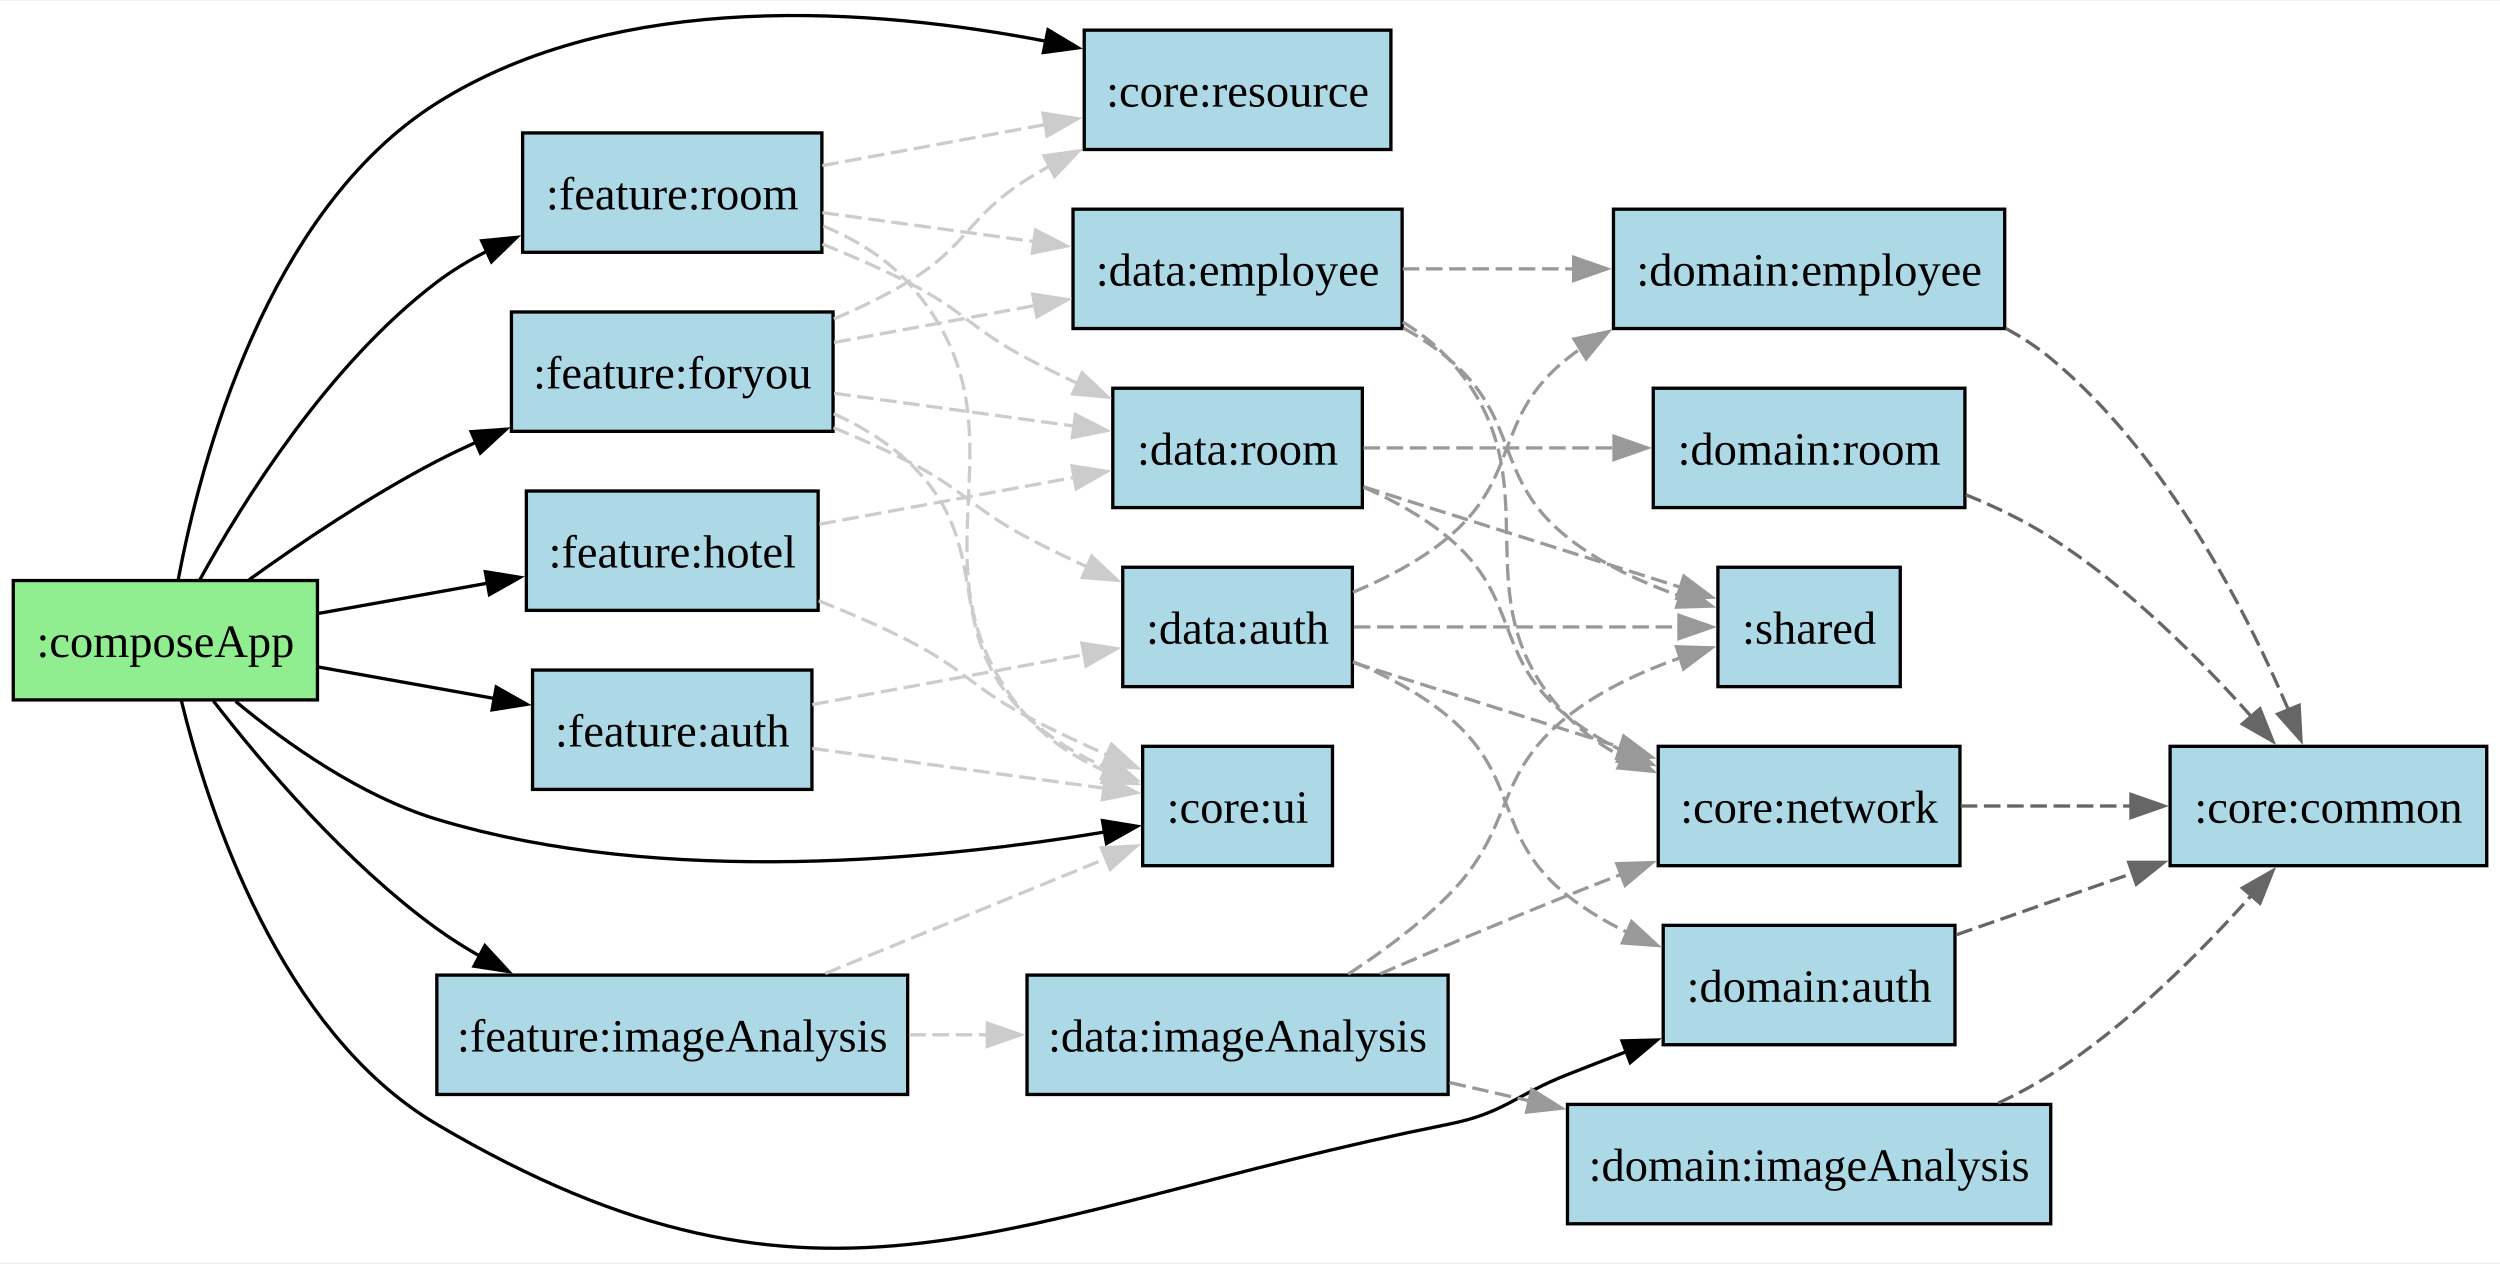
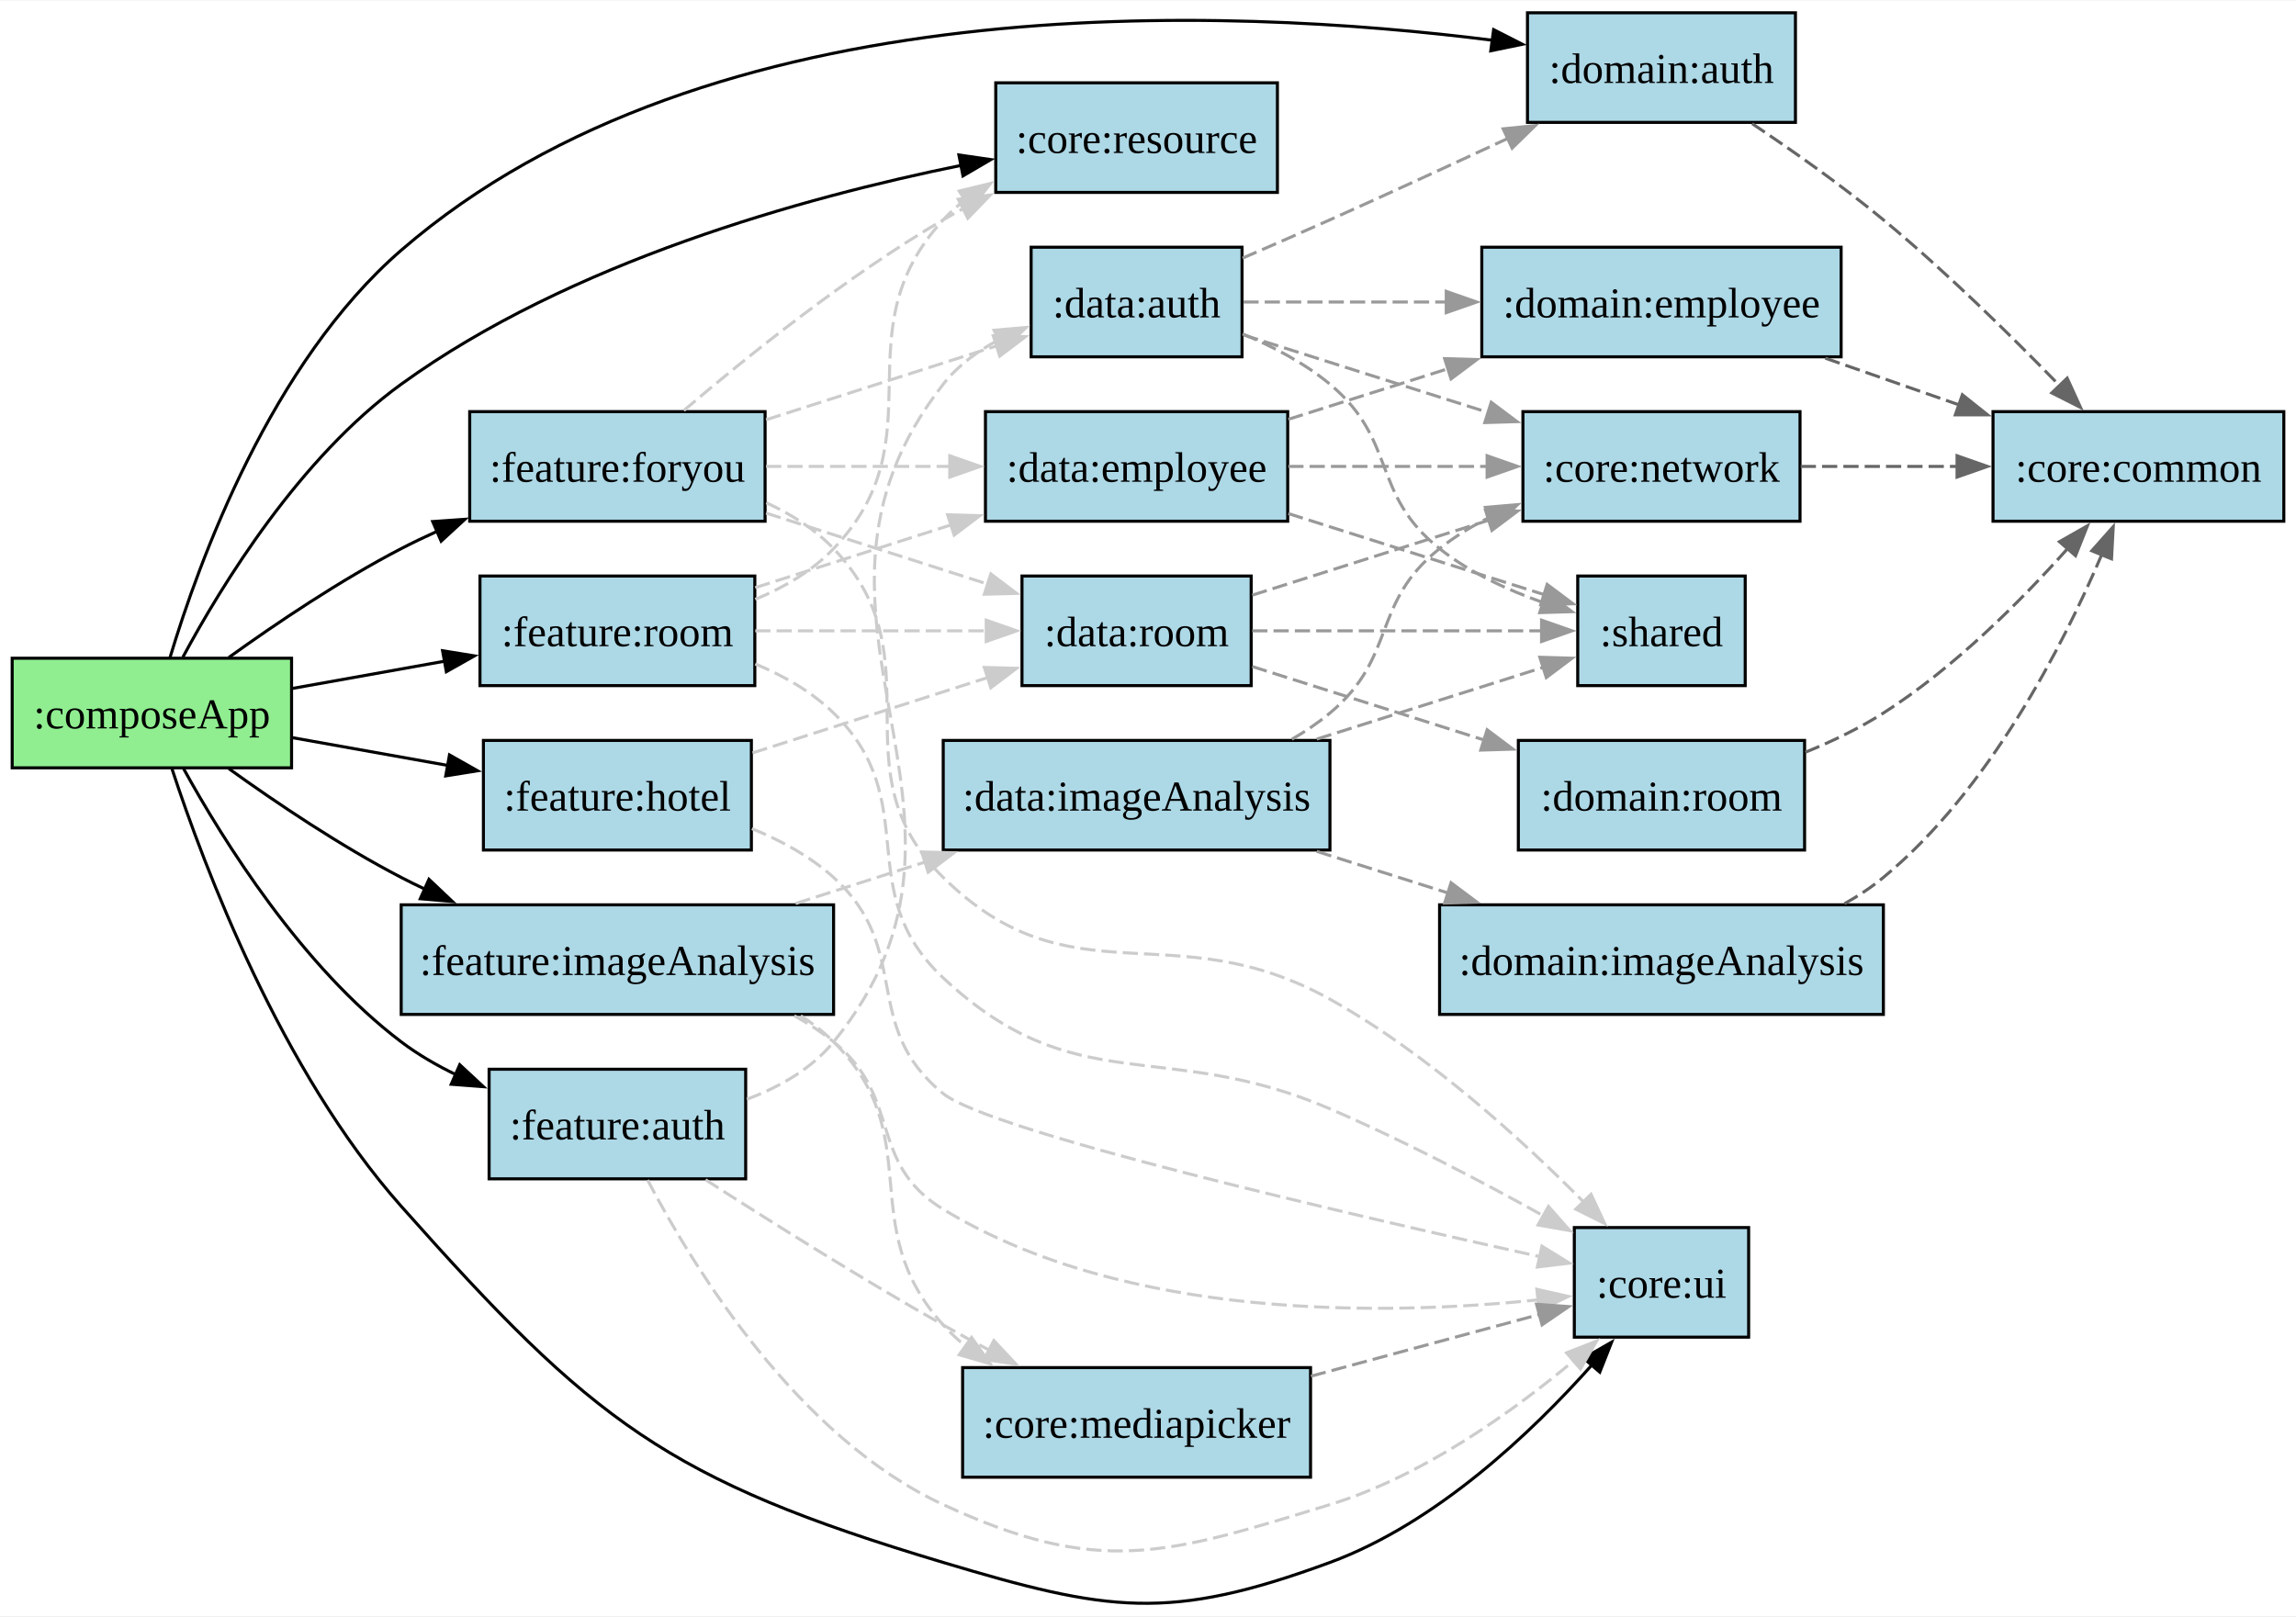
- <svg xmlns="http://www.w3.org/2000/svg" width="754pt" height="508" viewBox="0 0 754 380.52">
+ <svg xmlns="http://www.w3.org/2000/svg" width="754pt" height="708" viewBox="0 0 754 530.6">
  <g class="graph">
-     <path fill="#fff" d="M0 380.52V0h754v380.52z" />
-     <g class="node">
-       <path fill="#90ee90" stroke="#000" d="M95.75 174.85H4v36h91.75z" />
-       <text x="45.88" y="-178.62" font-family="Times New Roman,serif" font-size="14" text-anchor="middle" transform="translate(4 376.52)">:composeApp</text>
-     </g>
-     <g class="node">
-       <path fill="#add8e6" stroke="#000" d="M419.5 8.85H327v36h92.5z" />
-       <text x="369.25" y="-344.62" font-family="Times New Roman,serif" font-size="14" text-anchor="middle" transform="translate(4 376.52)">:core:resource</text>
-     </g>
-     <g stroke="#000" class="edge">
-       <path fill="none" d="M53.78 174.4c6.64-35.16 26.51-111.13 77.97-143.55C186.72-3.78 263.71 2.2 315.64 12.23" />
-       <path d="m316.08 8.74 9.09 5.44-10.5 1.42z" />
-     </g>
-     <g class="node">
-       <path fill="#add8e6" stroke="#000" d="M251.25 93.85h-97v36h97z" />
-       <text x="198.75" y="-259.62" font-family="Times New Roman,serif" font-size="14" text-anchor="middle" transform="translate(4 376.52)">:feature:foryou</text>
-     </g>
-     <g stroke="#000" class="edge">
-       <path fill="none" d="M75.14 174.59c15.63-11.23 36.68-25.4 56.61-35.74 3.86-2 7.9-3.94 12.01-5.79" />
-       <path d="m142.1 129.96 10.57-.75-7.8 7.18z" />
-     </g>
-     <g class="node">
-       <path fill="#add8e6" stroke="#000" d="M247.88 39.85h-90.26v36h90.26z" />
-       <text x="198.75" y="-313.62" font-family="Times New Roman,serif" font-size="14" text-anchor="middle" transform="translate(4 376.52)">:feature:room</text>
-     </g>
-     <g stroke="#000" class="edge">
-       <path fill="none" d="M60.23 174.69c13.05-23.71 38.84-65.09 71.52-89.84 4.62-3.5 9.75-6.59 15.07-9.33" />
-       <path d="m145.28 72.38 10.55-1.03-7.61 7.38z" />
-     </g>
-     <g class="node">
-       <path fill="#add8e6" stroke="#000" d="M244.88 201.85h-84.26v36h84.26z" />
-       <text x="198.75" y="-151.62" font-family="Times New Roman,serif" font-size="14" text-anchor="middle" transform="translate(4 376.52)">:feature:auth</text>
-     </g>
-     <g stroke="#000" class="edge">
-       <path fill="none" d="M96.14 200.95c16.74 3 35.84 6.41 53.16 9.51" />
-       <path d="m149.66 206.97 9.22 5.21-10.46 1.68z" />
-     </g>
-     <g class="node">
-       <path fill="#add8e6" stroke="#000" d="M589.62 278.85h-88v36h88z" />
-       <text x="541.62" y="-74.62" font-family="Times New Roman,serif" font-size="14" text-anchor="middle" transform="translate(4 376.52)">:domain:auth</text>
-     </g>
-     <g stroke="#000" class="edge">
-       <path fill="none" d="M54.71 211.13c7.92 32.53 29.48 99.7 77.04 127.72 116.79 68.82 172.08 26.59 305 0 17-3.4 19.88-8.62 36-15 5.73-2.27 11.74-4.6 17.73-6.9" />
-       <path d="m489.2 313.7 10.59-.28-8.11 6.82z" />
-     </g>
-     <g class="node">
-       <path fill="#add8e6" stroke="#000" d="M401.88 224.85h-57.26v36h57.26z" />
-       <text x="369.25" y="-128.62" font-family="Times New Roman,serif" font-size="14" text-anchor="middle" transform="translate(4 376.52)">:core:ui</text>
-     </g>
-     <g stroke="#000" class="edge">
-       <path fill="none" d="M71.06 211.3c15.37 12.74 37.75 28.6 60.69 35.55 68.48 20.76 153.05 11.94 201.48 3.83" />
-       <path d="m332.5 247.26 10.45 1.71-9.24 5.18z" />
-     </g>
-     <g class="node">
-       <path fill="#add8e6" stroke="#000" d="M246.75 147.85h-88v36h88z" />
-       <text x="198.75" y="-205.62" font-family="Times New Roman,serif" font-size="14" text-anchor="middle" transform="translate(4 376.52)">:feature:hotel</text>
-     </g>
-     <g stroke="#000" class="edge">
-       <path fill="none" d="M96.14 184.75c16.01-2.87 34.19-6.12 50.9-9.11" />
-       <path d="m146.38 172.2 10.46 1.69-9.23 5.2z" />
-     </g>
-     <g class="node">
-       <path fill="#add8e6" stroke="#000" d="M273.75 293.85h-142v36h142z" />
-       <text x="198.75" y="-59.62" font-family="Times New Roman,serif" font-size="14" text-anchor="middle" transform="translate(4 376.52)">:feature:imageAnalysis</text>
-     </g>
-     <g stroke="#000" class="edge">
-       <path fill="none" d="M64.35 211.16c14.81 19.12 40.15 49.01 67.4 68.69 4.07 2.94 8.46 5.71 12.97 8.29" />
-       <path d="m146.24 284.98 7.18 7.79-10.47-1.61z" />
-     </g>
-     <g stroke="#ccc" class="edge">
-       <path fill="none" stroke-dasharray="5,2" d="M251.48 95.98c7.66-3.26 15.34-6.98 22.27-11.13 18.12-10.85 18.1-19.8 36-31 2.24-1.4 4.57-2.77 6.94-4.09" />
-       <path fill="#ccc" d="m314.86 46.77 10.49-1.49-7.27 7.71z" />
-     </g>
-     <g class="node">
-       <path fill="#add8e6" stroke="#000" d="M422.88 62.85h-99.26v36h99.26z" />
-       <text x="369.25" y="-290.62" font-family="Times New Roman,serif" font-size="14" text-anchor="middle" transform="translate(4 376.52)">:data:employee</text>
-     </g>
-     <g stroke="#ccc" class="edge">
-       <path fill="none" stroke-dasharray="5,2" d="M251.58 103.05c18.88-3.47 40.78-7.5 60.69-11.17" />
-       <path fill="#ccc" d="m311.46 88.48 10.47 1.63-9.2 5.25z" />
-     </g>
-     <g class="node">
-       <path fill="#add8e6" stroke="#000" d="M410.88 116.85h-75.26v36h75.26z" />
-       <text x="369.25" y="-236.62" font-family="Times New Roman,serif" font-size="14" text-anchor="middle" transform="translate(4 376.52)">:data:room</text>
-     </g>
-     <g stroke="#ccc" class="edge">
-       <path fill="none" stroke-dasharray="5,2" d="M251.58 118.38c22.73 3.1 49.83 6.8 72.58 9.91" />
-       <path fill="#ccc" d="m324.35 124.78 9.43 4.82-10.38 2.12z" />
-     </g>
-     <g class="node">
-       <path fill="#add8e6" stroke="#000" d="M407.88 170.85h-69.26v36h69.26z" />
-       <text x="369.25" y="-182.62" font-family="Times New Roman,serif" font-size="14" text-anchor="middle" transform="translate(4 376.52)">:data:auth</text>
-     </g>
-     <g stroke="#ccc" class="edge">
-       <path fill="none" stroke-dasharray="5,2" d="M251.38 128.74c7.59 3.11 15.28 6.52 22.37 10.11 16.94 8.57 19.23 14.1 36 23 5.82 3.09 12.07 6.11 18.28 8.95" />
-       <path fill="#ccc" d="m329.27 167.52 7.72 7.26-10.56-.86z" />
-     </g>
-     <g stroke="#ccc" class="edge">
-       <path fill="none" stroke-dasharray="5,2" d="M251.44 124.53c8.09 3.68 15.93 8.37 22.31 14.32 27.62 25.77 8.9 50.69 36 77 6.75 6.56 15.35 11.65 23.99 15.55" />
-       <path fill="#ccc" d="m334.8 228.05 7.98 6.97-10.58-.47z" />
-     </g>
-     <g class="node">
-       <path fill="#add8e6" stroke="#000" d="M573.12 170.85h-55v36h55z" />
-       <text x="541.62" y="-182.62" font-family="Times New Roman,serif" font-size="14" text-anchor="middle" transform="translate(4 376.52)">:shared</text>
-     </g>
-     <g stroke="#999" class="edge">
-       <path fill="none" stroke-dasharray="5,2" d="M423.31 98.7c4.78 2.7 9.36 5.74 13.44 9.15 22.15 18.48 13.41 36.06 36 54 9.89 7.85 22.3 13.59 34.01 17.7" />
-       <path fill="#999" d="m507.76 176.2 8.47 6.36-10.59.31z" />
-     </g>
-     <g class="node">
-       <path fill="#add8e6" stroke="#000" d="M604.62 62.85h-118v36h118z" />
-       <text x="541.62" y="-290.62" font-family="Times New Roman,serif" font-size="14" text-anchor="middle" transform="translate(4 376.52)">:domain:employee</text>
-     </g>
-     <g stroke="#999" class="edge">
-       <path fill="none" stroke-dasharray="5,2" d="M423.07 80.85h51.8" />
-       <path fill="#999" d="m474.62 77.35 10 3.5-10 3.5z" />
-     </g>
-     <g class="node">
-       <path fill="#add8e6" stroke="#000" d="M591.12 224.85h-91v36h91z" />
-       <text x="541.62" y="-128.62" font-family="Times New Roman,serif" font-size="14" text-anchor="middle" transform="translate(4 376.52)">:core:network</text>
-     </g>
-     <g stroke="#999" class="edge">
-       <path fill="none" stroke-dasharray="5,2" d="M423.08 96.89c5.05 3.07 9.75 6.69 13.67 10.96 34.21 37.28.9 71.56 36 108 4.85 5.04 10.74 9.15 17.03 12.5" />
-       <path fill="#999" d="m490.91 225.01 7.62 7.36-10.54-1z" />
-     </g>
-     <g stroke="#ccc" class="edge">
-       <path fill="none" stroke-dasharray="5,2" d="M248.02 49.71c20.59-3.79 45.33-8.34 67.3-12.39" />
-       <path fill="#ccc" d="m314.56 33.91 10.46 1.63-9.2 5.25z" />
-     </g>
-     <g stroke="#ccc" class="edge">
-       <path fill="none" stroke-dasharray="5,2" d="M248.02 63.89c19.59 2.68 42.93 5.86 64.07 8.75" />
-       <path fill="#ccc" d="m312.3 69.13 9.43 4.83-10.38 2.11z" />
-     </g>
-     <g stroke="#ccc" class="edge">
-       <path fill="none" stroke-dasharray="5,2" d="M248.03 73.38c8.66 3.47 17.58 7.35 25.72 11.47 16.94 8.57 19.23 14.1 36 23 4.96 2.64 10.24 5.22 15.53 7.69" />
-       <path fill="#ccc" d="m326.37 112.19 7.68 7.3-10.55-.92z" />
-     </g>
-     <g stroke="#ccc" class="edge">
-       <path fill="none" stroke-dasharray="5,2" d="M248.33 67.93c9.44 3.94 18.6 9.39 25.42 16.92 40.51 44.78-3.61 85.43 36 131 6.41 7.37 15.2 12.8 24.16 16.77" />
-       <path fill="#ccc" d="m334.88 229.24 8.08 6.85-10.59-.31z" />
-     </g>
-     <g stroke="#999" class="edge">
-       <path fill="none" stroke-dasharray="5,2" d="M411.22 146.57c28.34 8.98 67.29 21.33 95.79 30.36" />
-       <path fill="#999" d="m507.84 173.52 8.48 6.36-10.6.31z" />
-     </g>
-     <g class="node">
-       <path fill="#add8e6" stroke="#000" d="M592.62 116.85h-94v36h94z" />
-       <text x="541.62" y="-236.62" font-family="Times New Roman,serif" font-size="14" text-anchor="middle" transform="translate(4 376.52)">:domain:room</text>
-     </g>
-     <g stroke="#999" class="edge">
-       <path fill="none" stroke-dasharray="5,2" d="M411.22 134.85h75.85" />
-       <path fill="#999" d="m486.78 131.35 10 3.5-10 3.5z" />
-     </g>
-     <g stroke="#999" class="edge">
-       <path fill="none" stroke-dasharray="5,2" d="M411.31 146.71c8.91 3.93 18 8.93 25.44 15.14 22.15 18.48 13.41 36.06 36 54 5.08 4.04 10.83 7.51 16.81 10.5" />
-       <path fill="#999" d="m490.68 223.02 7.7 7.28-10.56-.9z" />
-     </g>
-     <g class="node">
-       <path fill="#add8e6" stroke="#000" d="M750 224.85h-95.5v36H750z" />
-       <text x="698.25" y="-128.62" font-family="Times New Roman,serif" font-size="14" text-anchor="middle" transform="translate(4 376.52)">:core:common</text>
-     </g>
-     <g stroke="#666" class="edge">
-       <path fill="none" stroke-dasharray="5,2" d="M605 98.83c4.81 2.63 9.39 5.63 13.5 9.02 34.74 28.68 58.91 75.96 71.81 106.28" />
-       <path fill="#666" d="m693.42 212.48.56 10.58-7.04-7.92z" />
-     </g>
-     <g stroke="#999" class="edge">
-       <path fill="none" stroke-dasharray="5,2" d="M408.32 188.85h98.08" />
-       <path fill="#999" d="m506.37 185.35 10 3.5-10 3.5z" />
-     </g>
-     <g stroke="#999" class="edge">
-       <path fill="none" stroke-dasharray="5,2" d="M408.06 178.38c9.92-4.12 20.34-9.56 28.69-16.53 22.15-18.48 13.41-36.06 36-54 1.3-1.04 2.65-2.03 4.04-3" />
-       <path fill="#999" d="m474.73 102.01 10.36-2.22-6.71 8.19z" />
-     </g>
-     <g stroke="#999" class="edge">
-       <path fill="none" stroke-dasharray="5,2" d="M408.06 199.32c9.92 4.12 20.34 9.56 28.69 16.53 22.15 18.48 13.41 36.06 36 54 5.48 4.35 11.74 8.05 18.22 11.19" />
-       <path fill="#999" d="m492.1 277.72 7.77 7.19-10.56-.77z" />
-     </g>
-     <g stroke="#999" class="edge">
-       <path fill="none" stroke-dasharray="5,2" d="M408.32 199.65c23.04 7.3 54.01 17.12 80.6 25.54" />
-       <path fill="#999" d="m489.71 221.77 8.48 6.36-10.59.32z" />
-     </g>
-     <g stroke="#ccc" class="edge">
-       <path fill="none" stroke-dasharray="5,2" d="M244.97 212.27c24.84-4.57 56.5-10.4 82.03-15.09" />
-       <path fill="#ccc" d="m326.3 193.75 10.47 1.63-9.21 5.25z" />
-     </g>
-     <g stroke="#ccc" class="edge">
-       <path fill="none" stroke-dasharray="5,2" d="M244.97 225.48c26.9 3.67 61.81 8.43 88.26 12.04" />
-       <path fill="#ccc" d="m333.43 234.02 9.44 4.82-10.39 2.11z" />
-     </g>
-     <g stroke="#666" class="edge">
-       <path fill="none" stroke-dasharray="5,2" d="M590.11 281.66c16.49-5.76 35.55-12.41 53.17-18.56" />
-       <path fill="#666" d="m642.01 259.83 10.59.01-8.28 6.6z" />
-     </g>
-     <g class="node">
-       <path fill="#add8e6" stroke="#000" d="M436.75 293.85h-127v36h127z" />
-       <text x="369.25" y="-59.62" font-family="Times New Roman,serif" font-size="14" text-anchor="middle" transform="translate(4 376.52)">:data:imageAnalysis</text>
-     </g>
-     <g stroke="#999" class="edge">
-       <path fill="none" stroke-dasharray="5,2" d="M406.59 293.56c10.3-6.69 21.3-14.82 30.16-23.71 20.36-20.43 13.41-36.06 36-54 9.89-7.85 22.3-13.59 34.01-17.7" />
-       <path fill="#999" d="m505.64 194.83 10.59.31-8.47 6.36z" />
-     </g>
-     <g class="node">
-       <path fill="#add8e6" stroke="#000" d="M618.5 332.85H472.75v36H618.5z" />
-       <text x="541.62" y="-20.62" font-family="Times New Roman,serif" font-size="14" text-anchor="middle" transform="translate(4 376.52)">:domain:imageAnalysis</text>
-     </g>
-     <g stroke="#999" class="edge">
-       <path fill="none" stroke-dasharray="5,2" d="M437.21 326.26c7.88 1.81 16.04 3.67 24.18 5.54" />
-       <path fill="#999" d="m461.99 328.35 8.97 5.64-10.53 1.18z" />
-     </g>
-     <g stroke="#999" class="edge">
-       <path fill="none" stroke-dasharray="5,2" d="M416.26 293.46c17.41-7.5 37.85-16.14 56.49-23.61 5.28-2.11 10.79-4.27 16.32-6.41" />
-       <path fill="#999" d="m487.64 260.24 10.6-.3-8.1 6.84z" />
-     </g>
-     <g stroke="#666" class="edge">
-       <path fill="none" stroke-dasharray="5,2" d="M602.68 332.45c5.5-2.58 10.87-5.45 15.82-8.6 23.1-14.71 45.06-36.71 60.54-54.07" />
-       <path fill="#666" d="m676.31 267.58 9.21-5.25-3.92 9.84z" />
-     </g>
-     <g stroke="#666" class="edge">
-       <path fill="none" stroke-dasharray="5,2" d="M592.85 148.96c8.84 3.59 17.78 7.88 25.65 12.89 23.1 14.71 45.06 36.71 60.54 54.07" />
-       <path fill="#666" d="m681.6 213.53 3.92 9.84-9.21-5.25z" />
-     </g>
-     <g stroke="#666" class="edge">
-       <path fill="none" stroke-dasharray="5,2" d="M591.35 242.85h51.82" />
-       <path fill="#666" d="m642.69 239.35 10 3.5-10 3.5z" />
-     </g>
-     <g stroke="#ccc" class="edge">
-       <path fill="none" stroke-dasharray="5,2" d="M247.14 157.87c23.57-4.34 52.77-9.71 77.03-14.17" />
-       <path fill="#ccc" d="m323.33 140.29 10.47 1.64-9.21 5.25z" />
-     </g>
-     <g stroke="#ccc" class="edge">
-       <path fill="none" stroke-dasharray="5,2" d="M246.91 180.94c9.02 3.58 18.36 7.62 26.84 11.91 16.94 8.57 19.23 14.1 36 23 7.69 4.09 16.14 8.06 24.26 11.64" />
-       <path fill="#ccc" d="m335.22 224.2 7.81 7.16-10.57-.73z" />
-     </g>
-     <g stroke="#ccc" class="edge">
-       <path fill="none" stroke-dasharray="5,2" d="M248.9 293.36c26.41-10.81 59.41-24.33 84.63-34.65" />
-       <path fill="#ccc" d="m332.18 255.48 10.58-.55-7.92 7.02z" />
-     </g>
-     <g stroke="#ccc" class="edge">
-       <path fill="none" stroke-dasharray="5,2" d="M274.23 311.85h23.66" />
-       <path fill="#ccc" d="m297.78 308.35 10 3.5-10 3.5z" />
+     <path fill="#fff" d="M0 530.6V0h754v530.6z" />
+     <g class="node">
+       <path fill="#90ee90" stroke="#000" d="M95.75 216H4v36h91.75z" />
+       <text x="45.88" y="-287.55" font-family="Times New Roman,serif" font-size="14" text-anchor="middle" transform="translate(4 526.6)">:composeApp</text>
+     </g>
+     <g class="node">
+       <path fill="#add8e6" stroke="#000" d="M419.5 27H327v36h92.5z" />
+       <text x="369.25" y="-476.55" font-family="Times New Roman,serif" font-size="14" text-anchor="middle" transform="translate(4 526.6)">:core:resource</text>
+     </g>
+     <g stroke="#000" class="edge">
+       <path fill="none" d="M60.07 215.63c12.87-23.95 38.47-65.59 71.68-89.63 55.41-40.1 132.07-61.35 183.83-71.87" />
+       <path d="m314.9 50.7 10.48 1.52-9.14 5.35z" />
+     </g>
+     <g class="node">
+       <path fill="#add8e6" stroke="#000" d="M251.25 135h-97v36h97z" />
+       <text x="198.75" y="-368.55" font-family="Times New Roman,serif" font-size="14" text-anchor="middle" transform="translate(4 526.6)">:feature:foryou</text>
+     </g>
+     <g stroke="#000" class="edge">
+       <path fill="none" d="M75.14 215.75c15.63-11.24 36.68-25.41 56.61-35.75 3.86-2 7.9-3.93 12.01-5.79" />
+       <path d="m142.1 171.11 10.57-.74-7.8 7.17z" />
+     </g>
+     <g class="node">
+       <path fill="#add8e6" stroke="#000" d="M247.88 189h-90.26v36h90.26z" />
+       <text x="198.75" y="-314.55" font-family="Times New Roman,serif" font-size="14" text-anchor="middle" transform="translate(4 526.6)">:feature:room</text>
+     </g>
+     <g stroke="#000" class="edge">
+       <path fill="none" d="M96.14 225.9c15.73-2.81 33.55-6 50.01-8.95" />
+       <path d="m145.34 213.54 10.46 1.69-9.22 5.2z" />
+     </g>
+     <g class="node">
+       <path fill="#add8e6" stroke="#000" d="M273.75 297h-142v36h142z" />
+       <text x="198.75" y="-206.55" font-family="Times New Roman,serif" font-size="14" text-anchor="middle" transform="translate(4 526.6)">:feature:imageAnalysis</text>
+     </g>
+     <g stroke="#000" class="edge">
+       <path fill="none" d="M75.14 252.26c15.63 11.24 36.68 25.41 56.61 35.74 2.53 1.32 5.14 2.6 7.79 3.85" />
+       <path d="m140.87 288.61 7.7 7.29-10.56-.9z" />
+     </g>
+     <g class="node">
+       <path fill="#add8e6" stroke="#000" d="M574.25 403H517v36h57.25z" />
+       <text x="541.62" y="-100.55" font-family="Times New Roman,serif" font-size="14" text-anchor="middle" transform="translate(4 526.6)">:core:ui</text>
+     </g>
+     <g stroke="#000" class="edge">
+       <path fill="none" d="M56.49 252.36C67.02 284.45 92.3 351.58 131.75 396c62.86 70.79 87.3 89.87 178 117 54.08 16.19 74.04 19.52 127 0 34.91-12.86 66.21-42.61 85.99-64.82" />
+       <path d="m520.06 445.92 9.19-5.28-3.89 9.85z" />
+     </g>
+     <g class="node">
+       <path fill="#add8e6" stroke="#000" d="M244.88 351h-84.26v36h84.26z" />
+       <text x="198.75" y="-152.55" font-family="Times New Roman,serif" font-size="14" text-anchor="middle" transform="translate(4 526.6)">:feature:auth</text>
+     </g>
+     <g stroke="#000" class="edge">
+       <path fill="none" d="M60.23 252.17c13.05 23.71 38.84 65.09 71.52 89.83 5.52 4.18 11.77 7.79 18.2 10.89" />
+       <path d="m150.98 349.52 7.76 7.21-10.56-.8z" />
+     </g>
+     <g class="node">
+       <path fill="#add8e6" stroke="#000" d="M589.62 4h-88v36h88z" />
+       <text x="541.62" y="-499.55" font-family="Times New Roman,serif" font-size="14" text-anchor="middle" transform="translate(4 526.6)">:domain:auth</text>
+     </g>
+     <g stroke="#000" class="edge">
+       <path fill="none" d="M55.82 215.82c9.49-31.61 33.21-96.84 75.93-133.82C233.04-5.67 403.47 2.02 490.27 13.04" />
+       <path d="m490.5 9.54 9.44 4.8-10.37 2.14z" />
+     </g>
+     <g class="node">
+       <path fill="#add8e6" stroke="#000" d="M246.75 243h-88v36h88z" />
+       <text x="198.75" y="-260.55" font-family="Times New Roman,serif" font-size="14" text-anchor="middle" transform="translate(4 526.6)">:feature:hotel</text>
+     </g>
+     <g stroke="#000" class="edge">
+       <path fill="none" d="M96.14 242.11c16.01 2.86 34.19 6.11 50.9 9.1" />
+       <path d="m147.61 247.76 9.23 5.21-10.46 1.68z" />
+     </g>
+     <g stroke="#ccc" class="edge">
+       <path fill="none" stroke-dasharray="5,2" d="M224.58 134.62c20.62-17.59 53.6-44.11 85.17-62.62 2.15-1.26 4.38-2.5 6.65-3.71" />
+       <path fill="#ccc" d="m314.68 65.24 10.51-1.37-7.36 7.62z" />
+     </g>
+     <g class="node">
+       <path fill="#add8e6" stroke="#000" d="M422.88 135h-99.26v36h99.26z" />
+       <text x="369.25" y="-368.55" font-family="Times New Roman,serif" font-size="14" text-anchor="middle" transform="translate(4 526.6)">:data:employee</text>
+     </g>
+     <g stroke="#ccc" class="edge">
+       <path fill="none" stroke-dasharray="5,2" d="M251.58 153H312" />
+       <path fill="#ccc" d="m311.9 149.5 10 3.5-10 3.5z" />
+     </g>
+     <g stroke="#ccc" class="edge">
+       <path fill="none" stroke-dasharray="5,2" d="M251.66 164.94c8.17 3.75 15.97 8.66 22.09 15.06 34.94 36.6-.07 72.53 36 108 42.19 41.5 75.3 11.2 127 40 31.9 17.77 62.88 45.98 83.4 66.68" />
+       <path fill="#ccc" d="m522.49 392.07 4.47 9.6-9.48-4.72z" />
+     </g>
+     <g class="node">
+       <path fill="#add8e6" stroke="#000" d="M410.88 189h-75.26v36h75.26z" />
+       <text x="369.25" y="-314.55" font-family="Times New Roman,serif" font-size="14" text-anchor="middle" transform="translate(4 526.6)">:data:room</text>
+     </g>
+     <g stroke="#ccc" class="edge">
+       <path fill="none" stroke-dasharray="5,2" d="M251.58 168.33c22.83 7.32 50.07 16.05 72.89 23.36" />
+       <path fill="#ccc" d="m325.39 188.31 8.45 6.39-10.59.28z" />
+     </g>
+     <g class="node">
+       <path fill="#add8e6" stroke="#000" d="M407.88 81h-69.26v36h69.26z" />
+       <text x="369.25" y="-422.55" font-family="Times New Roman,serif" font-size="14" text-anchor="middle" transform="translate(4 526.6)">:data:auth</text>
+     </g>
+     <g stroke="#ccc" class="edge">
+       <path fill="none" stroke-dasharray="5,2" d="M251.58 137.67c23.86-7.64 52.54-16.83 75.95-24.33" />
+       <path fill="#ccc" d="m326.18 110.09 10.59.28-8.45 6.39z" />
+     </g>
+     <g class="node">
+       <path fill="#add8e6" stroke="#000" d="M573.12 189h-55v36h55z" />
+       <text x="541.62" y="-314.55" font-family="Times New Roman,serif" font-size="14" text-anchor="middle" transform="translate(4 526.6)">:shared</text>
+     </g>
+     <g stroke="#999" class="edge">
+       <path fill="none" stroke-dasharray="5,2" d="M423.07 168.48c26.78 8.49 59.45 18.84 84.18 26.68" />
+       <path fill="#999" d="m508.08 191.75 8.48 6.36-10.59.31z" />
+     </g>
+     <g class="node">
+       <path fill="#add8e6" stroke="#000" d="M604.62 81h-118v36h118z" />
+       <text x="541.62" y="-422.55" font-family="Times New Roman,serif" font-size="14" text-anchor="middle" transform="translate(4 526.6)">:domain:employee</text>
+     </g>
+     <g stroke="#999" class="edge">
+       <path fill="none" stroke-dasharray="5,2" d="M423.07 137.53c16.37-5.19 34.94-11.07 52.56-16.66" />
+       <path fill="#999" d="m474.41 117.59 10.59.31-8.48 6.36z" />
+     </g>
+     <g class="node">
+       <path fill="#add8e6" stroke="#000" d="M591.12 135h-91v36h91z" />
+       <text x="541.62" y="-368.55" font-family="Times New Roman,serif" font-size="14" text-anchor="middle" transform="translate(4 526.6)">:core:network</text>
+     </g>
+     <g stroke="#999" class="edge">
+       <path fill="none" stroke-dasharray="5,2" d="M423.07 153h65.38" />
+       <path fill="#999" d="m488.36 149.5 10 3.5-10 3.5z" />
+     </g>
+     <g stroke="#ccc" class="edge">
+       <path fill="none" stroke-dasharray="5,2" d="M248.04 196.66c9.46-3.93 18.69-9.31 25.71-16.66 34.94-36.59 1.79-70.71 36-108 2.21-2.4 4.67-4.61 7.31-6.62" />
+       <path fill="#ccc" d="m314.99 62.55 10.29-2.49-6.49 8.37z" />
+     </g>
+     <g stroke="#ccc" class="edge">
+       <path fill="none" stroke-dasharray="5,2" d="M248.02 192.82c19.68-6.31 43.15-13.83 64.36-20.63" />
+       <path fill="#ccc" d="m311.2 168.89 10.59.29-8.45 6.38z" />
+     </g>
+     <g stroke="#ccc" class="edge">
+       <path fill="none" stroke-dasharray="5,2" d="M248.03 217.87c9.35 3.9 18.54 9.13 25.72 16.13 29.95 29.23 5.45 58.41 36 87 43.5 40.73 72.26 19.45 127 43 23.97 10.32 49.85 23.9 70.25 35.22" />
+       <path fill="#ccc" d="m508.51 396.06 7.01 7.94-10.44-1.84z" />
+     </g>
+     <g stroke="#ccc" class="edge">
+       <path fill="none" stroke-dasharray="5,2" d="M248.02 207h76.04" />
+       <path fill="#ccc" d="m323.87 203.5 10 3.5-10 3.5z" />
+     </g>
+     <g stroke="#ccc" class="edge">
+       <path fill="none" stroke-dasharray="5,2" d="M260.85 333.43c4.58 2.53 8.95 5.38 12.9 8.57 22.72 18.37 11.04 39.82 36 55 60.46 36.79 146.21 34.87 195.63 29.72" />
+       <path fill="#ccc" d="m504.69 423.28 10.34 2.34-9.54 4.61z" />
+     </g>
+     <g class="node">
+       <path fill="#add8e6" stroke="#000" d="M436.75 243h-127v36h127z" />
+       <text x="369.25" y="-260.55" font-family="Times New Roman,serif" font-size="14" text-anchor="middle" transform="translate(4 526.6)">:data:imageAnalysis</text>
+     </g>
+     <g stroke="#ccc" class="edge">
+       <path fill="none" stroke-dasharray="5,2" d="M261.27 296.57c13.75-4.4 28.56-9.15 42.74-13.7" />
+       <path fill="#ccc" d="m302.67 279.63 10.6.28-8.46 6.38z" />
+     </g>
+     <g class="node">
+       <path fill="#add8e6" stroke="#000" d="M430.38 449H316.12v36h114.26z" />
+       <text x="369.25" y="-54.55" font-family="Times New Roman,serif" font-size="14" text-anchor="middle" transform="translate(4 526.6)">:core:mediapicker</text>
+     </g>
+     <g stroke="#ccc" class="edge">
+       <path fill="none" stroke-dasharray="5,2" d="M262.97 333.43c3.9 2.51 7.55 5.35 10.78 8.57 31.36 31.33 6.33 60.08 36 93 2.29 2.55 4.83 4.92 7.54 7.13" />
+       <path fill="#ccc" d="m319.06 439.09 6.12 8.65-10.18-2.95z" />
+     </g>
+     <g stroke="#999" class="edge">
+       <path fill="none" stroke-dasharray="5,2" d="M411.22 207h95.03" />
+       <path fill="#999" d="m506.24 203.5 10 3.5-10 3.5z" />
+     </g>
+     <g class="node">
+       <path fill="#add8e6" stroke="#000" d="M592.62 243h-94v36h94z" />
+       <text x="541.62" y="-260.55" font-family="Times New Roman,serif" font-size="14" text-anchor="middle" transform="translate(4 526.6)">:domain:room</text>
+     </g>
+     <g stroke="#999" class="edge">
+       <path fill="none" stroke-dasharray="5,2" d="M411.22 218.72c22.25 7.05 51.04 16.18 76.18 24.15" />
+       <path fill="#999" d="m488.37 239.5 8.48 6.36-10.59.32z" />
+     </g>
+     <g stroke="#999" class="edge">
+       <path fill="none" stroke-dasharray="5,2" d="M411.22 195.29c22.78-7.22 52.42-16.62 77.97-24.71" />
+       <path fill="#999" d="m487.82 167.34 10.59.31-8.47 6.36z" />
+     </g>
+     <g class="node">
+       <path fill="#add8e6" stroke="#000" d="M750 135h-95.5v36H750z" />
+       <text x="698.25" y="-368.55" font-family="Times New Roman,serif" font-size="14" text-anchor="middle" transform="translate(4 526.6)">:core:common</text>
+     </g>
+     <g stroke="#666" class="edge">
+       <path fill="none" stroke-dasharray="5,2" d="M599.41 117.44c14.15 4.94 29.52 10.31 43.94 15.34" />
+       <path fill="#666" d="m644.43 129.45 8.29 6.61h-10.6z" />
+     </g>
+     <g stroke="#999" class="edge">
+       <path fill="none" stroke-dasharray="5,2" d="M408.06 109.47c9.92 4.12 20.34 9.57 28.69 16.53 22.15 18.48 13.41 36.07 36 54 9.89 7.86 22.3 13.59 34.01 17.71" />
+       <path fill="#999" d="m507.76 194.35 8.47 6.36-10.59.31z" />
+     </g>
+     <g stroke="#999" class="edge">
+       <path fill="none" stroke-dasharray="5,2" d="M408.32 99h66.65" />
+       <path fill="#999" d="m474.94 95.5 10 3.5-10 3.5z" />
+     </g>
+     <g stroke="#999" class="edge">
+       <path fill="none" stroke-dasharray="5,2" d="M408.05 84.59c9.32-4.02 19.42-8.43 28.7-12.59 19.14-8.56 40.07-18.2 58.36-26.71" />
+       <path fill="#999" d="m493.63 42.12 10.54-1.06-7.59 7.4z" />
+     </g>
+     <g stroke="#999" class="edge">
+       <path fill="none" stroke-dasharray="5,2" d="M408.32 109.8c23.04 7.31 54.01 17.12 80.6 25.55" />
+       <path fill="#999" d="m489.71 131.93 8.48 6.36-10.59.31z" />
+     </g>
+     <g stroke="#ccc" class="edge">
+       <path fill="none" stroke-dasharray="5,2" d="M212.67 387.41c15.23 29.04 49.31 84.47 97.08 106.59 51.22 23.73 73.03 16.55 127 0 30.32-9.29 59.8-30.31 80.25-47.42" />
+       <path fill="#ccc" d="m514.46 444.15 9.86-3.87-5.3 9.18z" />
+     </g>
+     <g stroke="#ccc" class="edge">
+       <path fill="none" stroke-dasharray="5,2" d="M245.27 360.86c10.7-4 21.24-9.97 28.48-18.86 61.49-75.43-23.98-139.35 36-216 4.8-6.12 11.26-10.89 18.22-14.58" />
+       <path fill="#ccc" d="m326.44 108.27 10.55-.91-7.68 7.29z" />
+     </g>
+     <g stroke="#ccc" class="edge">
+       <path fill="none" stroke-dasharray="5,2" d="M231.71 387.3c21.15 13.63 51.06 32.43 78.04 47.7 4.91 2.79 10.09 5.61 15.29 8.36" />
+       <path fill="#ccc" d="m326.38 440.12 7.24 7.74-10.48-1.54z" />
+     </g>
+     <g stroke="#666" class="edge">
+       <path fill="none" stroke-dasharray="5,2" d="M575.41 40.42c13.47 9.02 29.5 20.34 43.09 31.58 20.58 17.03 42.08 38.2 58.01 54.62" />
+       <path fill="#666" d="m678.85 124 4.4 9.64-9.45-4.79z" />
+     </g>
+     <g stroke="#999" class="edge">
+       <path fill="none" stroke-dasharray="5,2" d="M432.41 242.57c24.62-7.8 52.61-16.67 74.48-23.6" />
+       <path fill="#999" d="m505.68 215.68 10.59.31-8.47 6.36z" />
+     </g>
+     <g class="node">
+       <path fill="#add8e6" stroke="#000" d="M618.5 297H472.75v36H618.5z" />
+       <text x="541.62" y="-206.55" font-family="Times New Roman,serif" font-size="14" text-anchor="middle" transform="translate(4 526.6)">:domain:imageAnalysis</text>
+     </g>
+     <g stroke="#999" class="edge">
+       <path fill="none" stroke-dasharray="5,2" d="M432.41 279.44c13.9 4.4 28.88 9.15 43.22 13.7" />
+       <path fill="#999" d="m476.52 289.75 8.48 6.36-10.59.31z" />
+     </g>
+     <g stroke="#999" class="edge">
+       <path fill="none" stroke-dasharray="5,2" d="M424.26 242.61c4.43-2.56 8.68-5.43 12.49-8.61 22.15-18.47 13.41-36.06 36-54 5.08-4.03 10.83-7.51 16.81-10.49" />
+       <path fill="#999" d="m487.82 166.45 10.56-.9-7.7 7.29z" />
+     </g>
+     <g stroke="#666" class="edge">
+       <path fill="none" stroke-dasharray="5,2" d="M605.72 296.63c4.54-2.54 8.87-5.4 12.78-8.63 34.74-28.68 58.91-75.96 71.81-106.27" />
+       <path fill="#666" d="m686.94 180.72 7.04-7.93-.56 10.58z" />
+     </g>
+     <g stroke="#666" class="edge">
+       <path fill="none" stroke-dasharray="5,2" d="M592.85 246.89c8.84-3.58 17.78-7.87 25.65-12.89 23.1-14.71 45.06-36.7 60.54-54.06" />
+       <path fill="#666" d="m676.31 177.73 9.21-5.24-3.92 9.84z" />
+     </g>
+     <g stroke="#999" class="edge">
+       <path fill="none" stroke-dasharray="5,2" d="M430.51 451.82c24.6-6.65 52.84-14.27 75.08-20.28" />
+       <path fill="#999" d="m504.59 428.19 10.57.77-8.74 5.99z" />
+     </g>
+     <g stroke="#666" class="edge">
+       <path fill="none" stroke-dasharray="5,2" d="M591.35 153h51.82" />
+       <path fill="#666" d="m642.69 149.5 10 3.5-10 3.5z" />
+     </g>
+     <g stroke="#ccc" class="edge">
+       <path fill="none" stroke-dasharray="5,2" d="M246.92 271.98c9.61 3.91 19.2 9.13 26.83 16.02 26.25 23.73 8.49 48.76 36 71 15.32 12.39 133.43 39.73 196.09 53.59" />
+       <path fill="#ccc" d="m506.37 409.12 9.02 5.57-10.52 1.27z" />
+     </g>
+     <g stroke="#ccc" class="edge">
+       <path fill="none" stroke-dasharray="5,2" d="M247.14 247.1c23.68-7.59 53.04-17 77.36-24.79" />
+       <path fill="#ccc" d="m323.25 219.03 10.59.28-8.45 6.39z" />
    </g>
  </g>
</svg>
